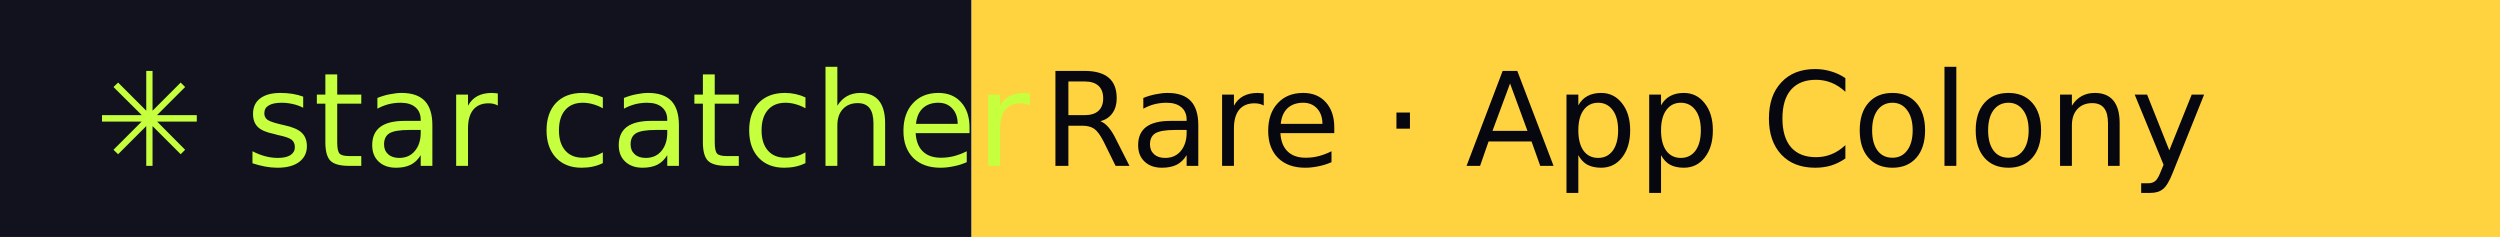
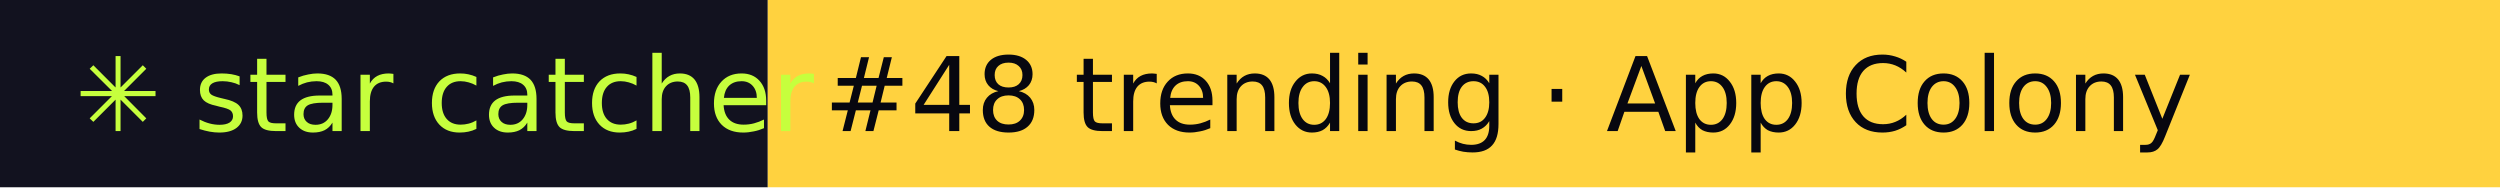
- <svg xmlns="http://www.w3.org/2000/svg" width="211" height="20" role="img" aria-label="star catcher: Rare · App Colony">
+ <svg xmlns="http://www.w3.org/2000/svg" width="267" height="20" role="img" aria-label="star catcher: #48 trending · App Colony">
  <rect width="82" height="20" fill="#12121F" />
-   <rect x="82" width="129" height="20" fill="#FFD23F" />
+   <rect x="82" width="185" height="20" fill="#FFD23F" />
  <g font-family="Verdana,DejaVu Sans,sans-serif" font-size="11">
    <text x="8" y="14" fill="#C6FF3D">✳ star catcher</text>
-     <text x="88" y="14" fill="#07070F">Rare · App Colony</text>
+     <text x="88" y="14" fill="#07070F">#48 trending · App Colony</text>
  </g>
</svg>
